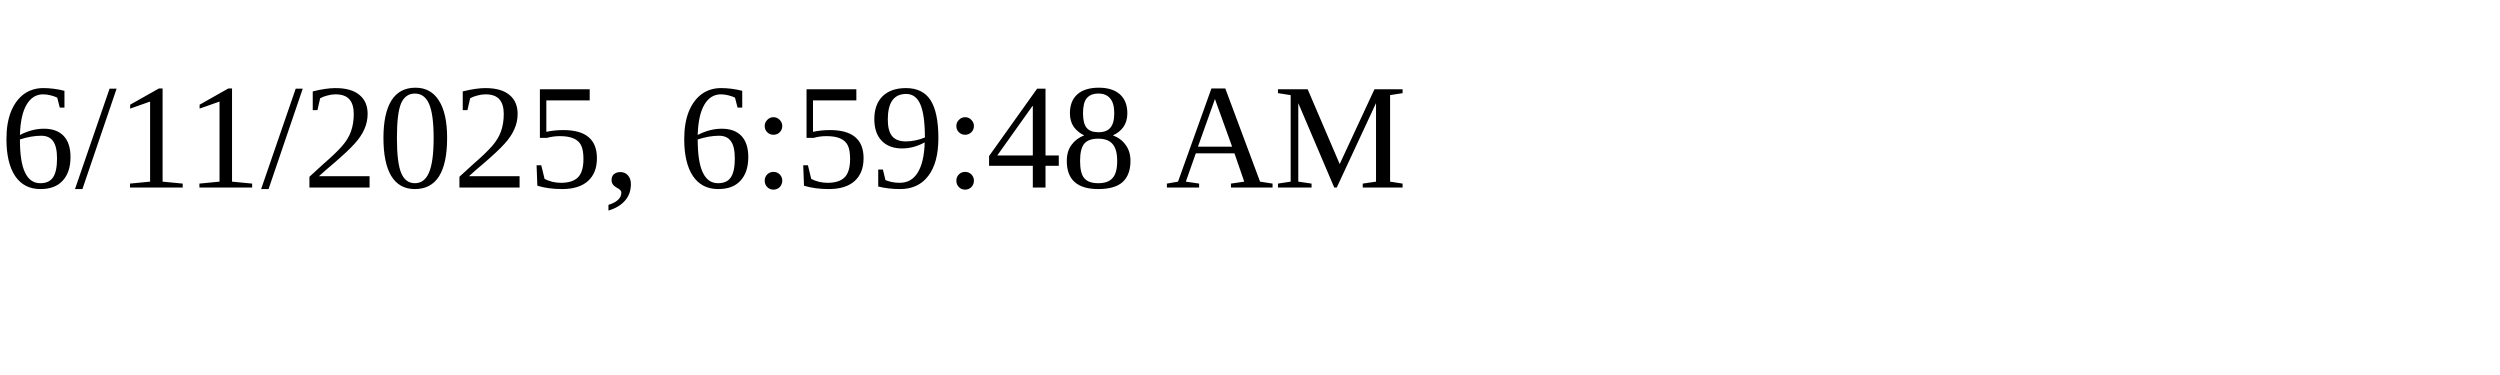
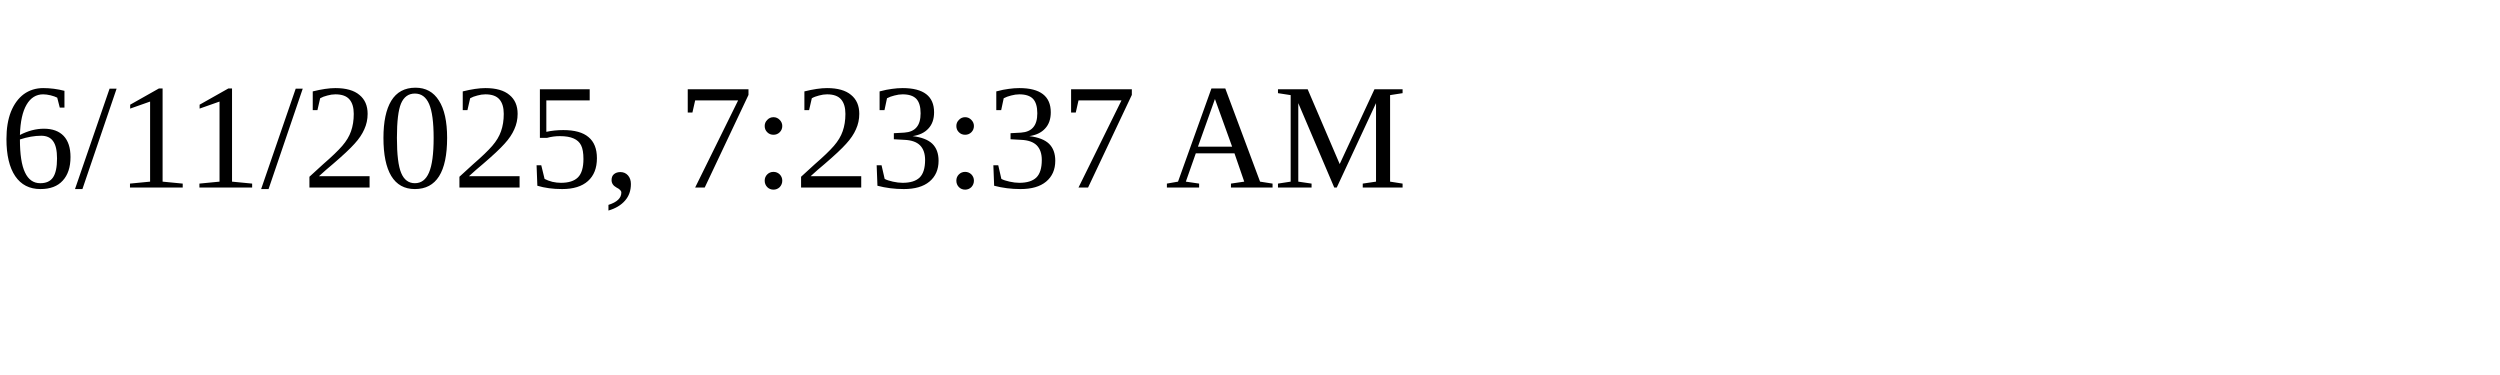
<svg xmlns="http://www.w3.org/2000/svg" height="30" width="200">
-   <text x="0" y="15">6/11/2025, 6:59:48 AM</text>
+   <text x="0" y="15">6/11/2025, 7:23:37 AM</text>
</svg>
